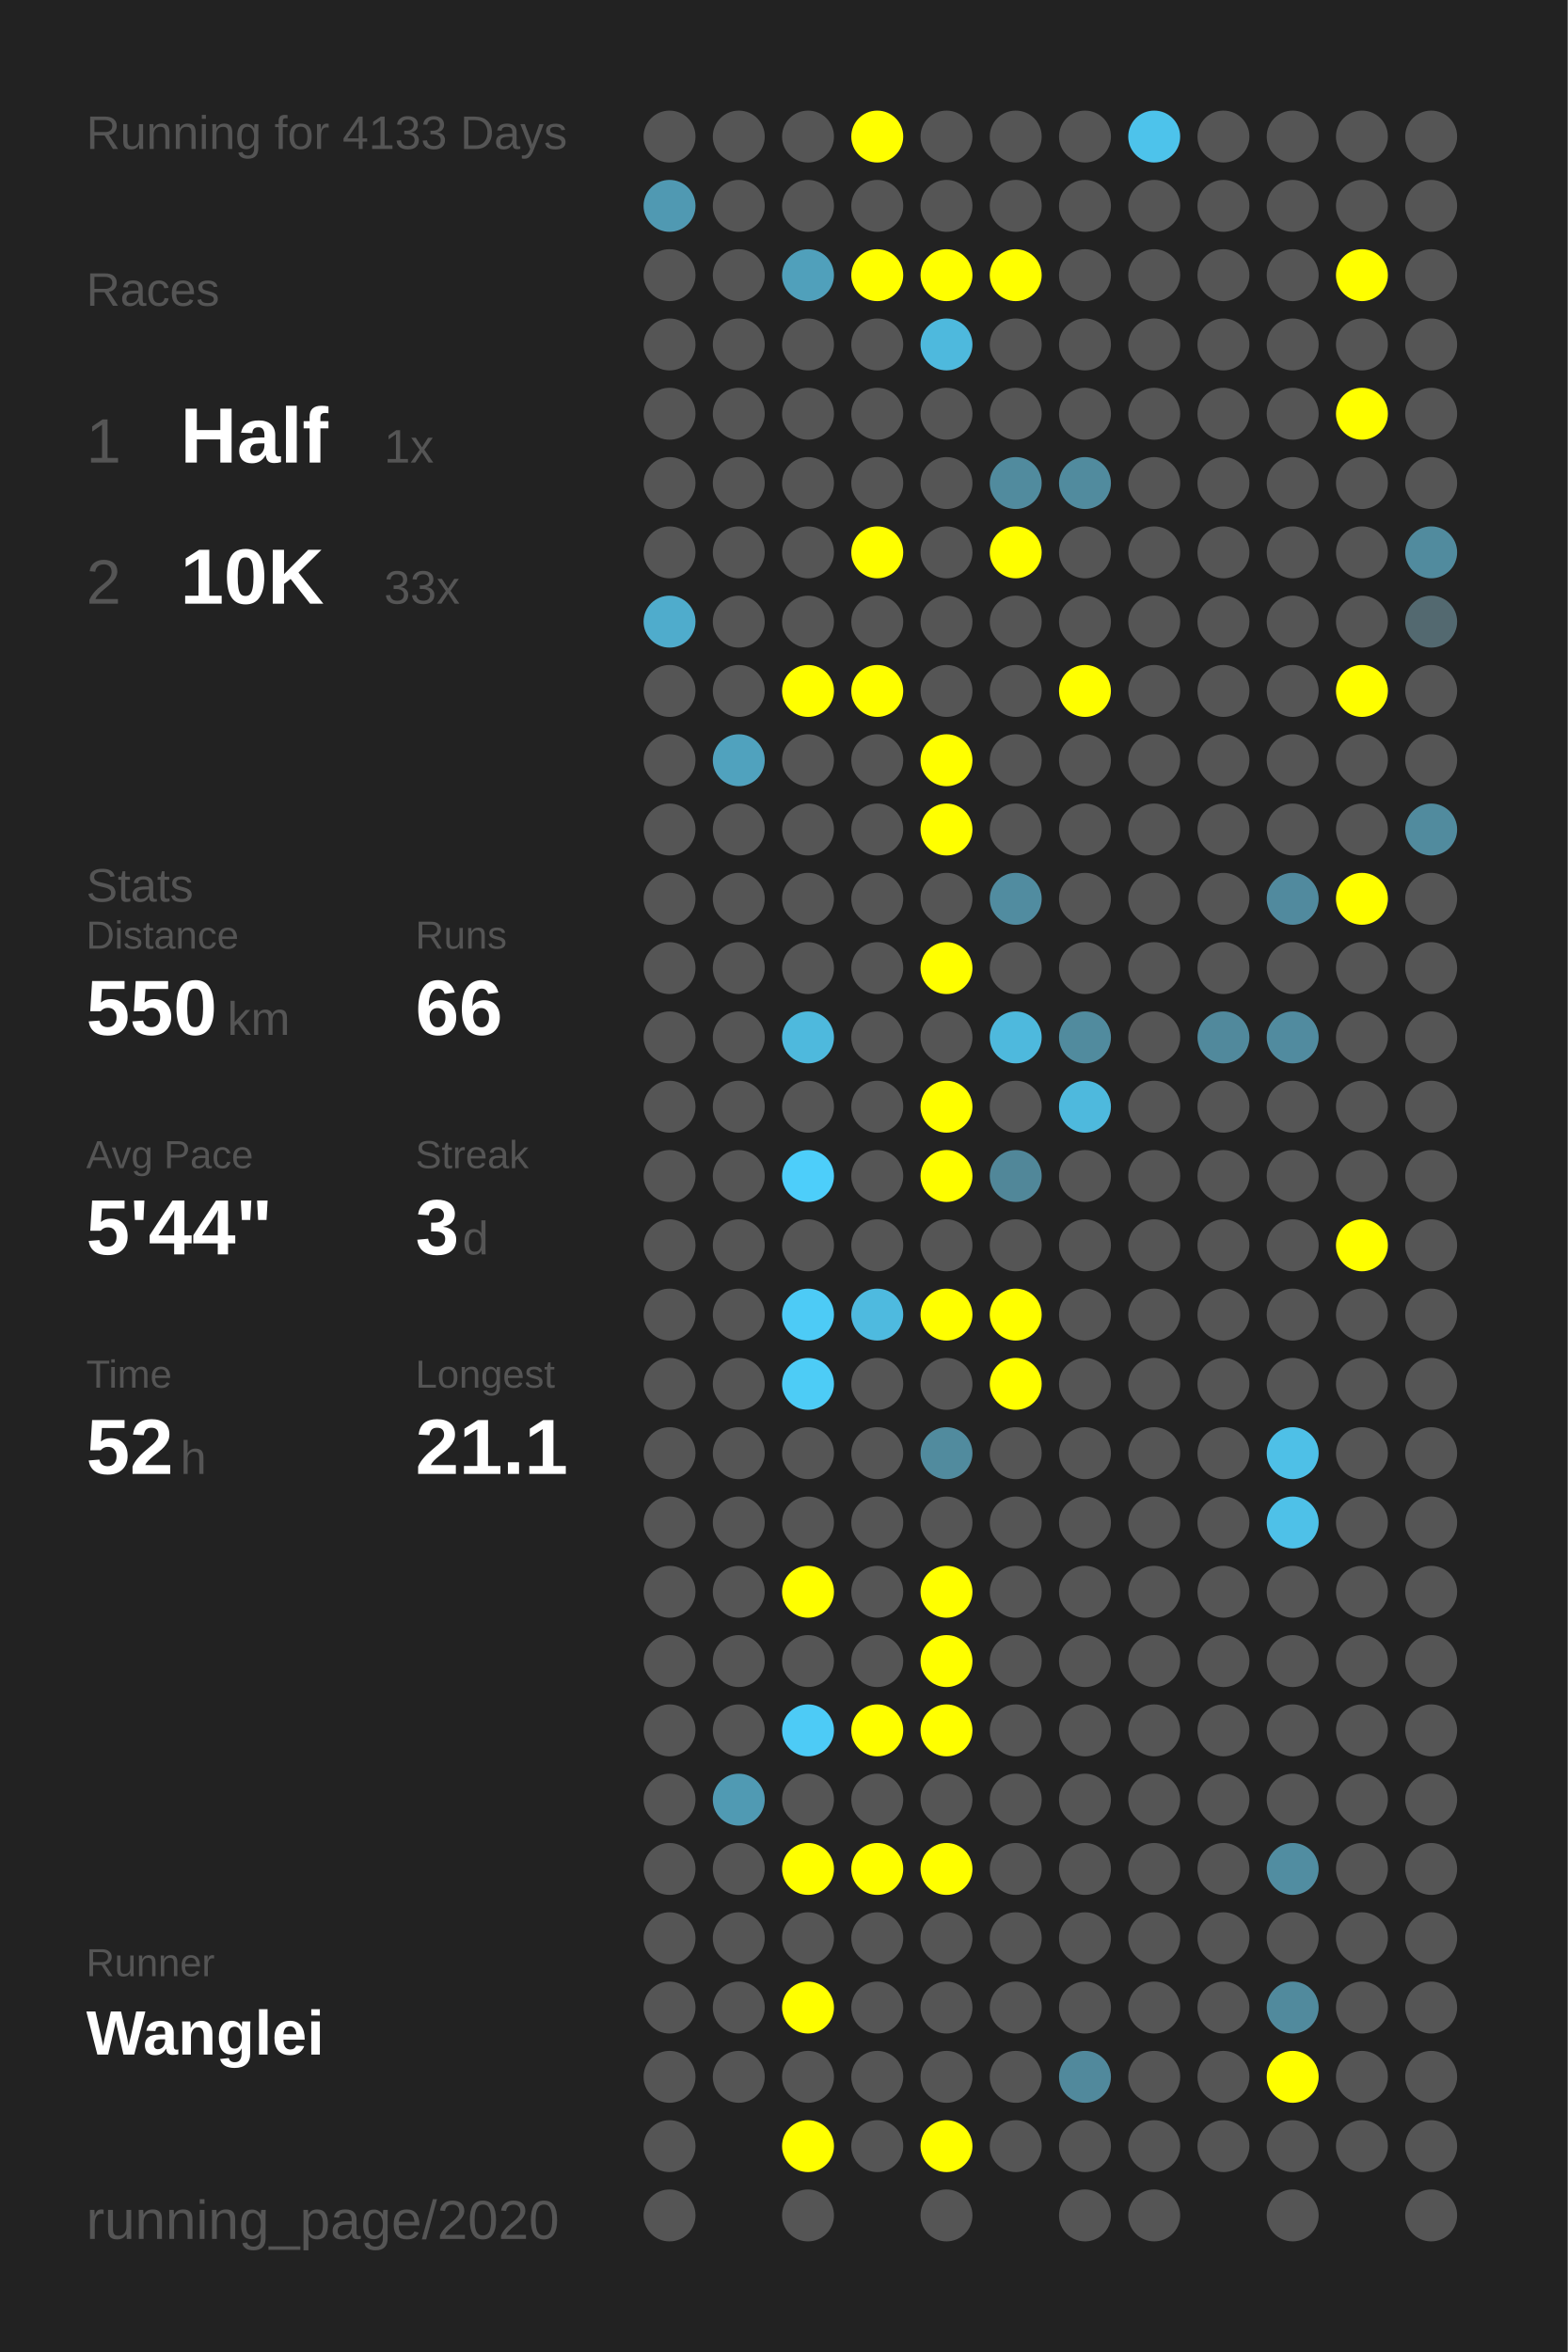
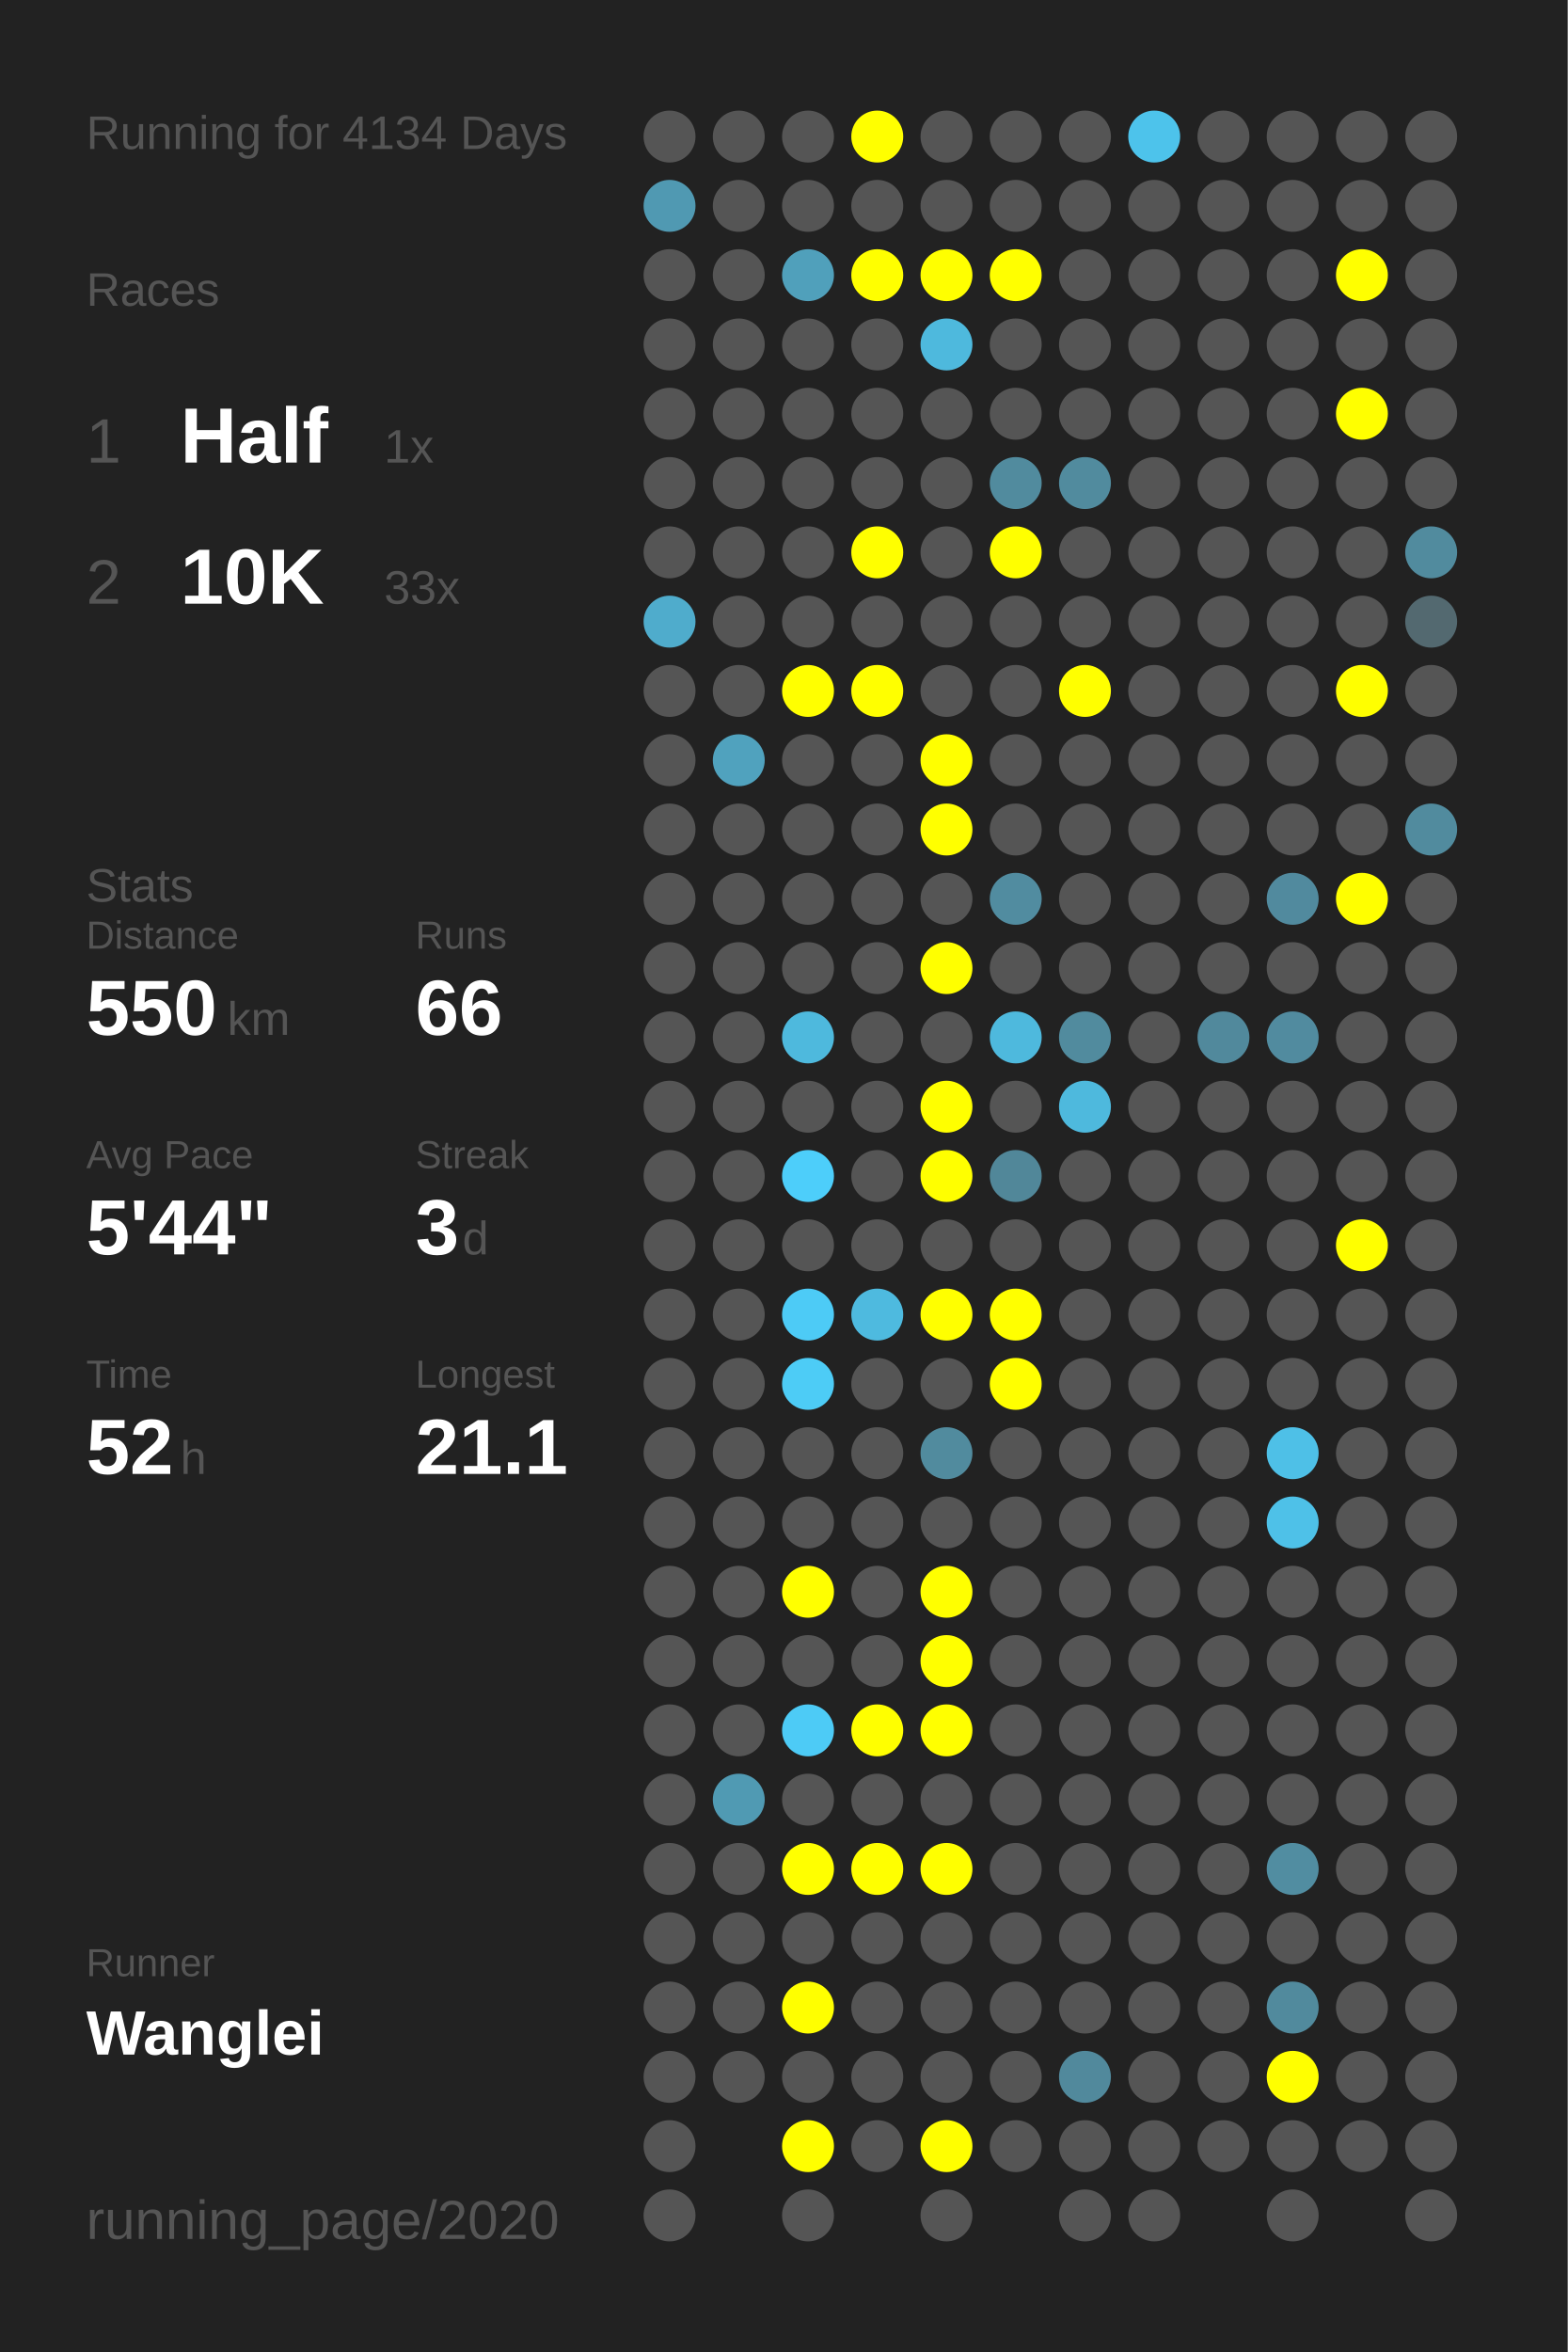
<svg xmlns="http://www.w3.org/2000/svg" baseProfile="full" height="300mm" version="1.1" viewBox="0,0,200,300" width="200mm">
  <defs />
  <rect fill="#222222" height="300" width="200" x="0" y="0" />
-   <text fill="#555555" style="font-size:6px; font-family:Arial;" x="11" y="19">Running for 4133 Days</text>
+   <text fill="#555555" style="font-size:6px; font-family:Arial;" x="11" y="19">Running for 4134 Days</text>
  <text fill="#555555" style="font-size:6px; font-family:Arial;" x="11" y="39">Races</text>
  <text fill="#555555" style="font-size:8px; font-family:Arial;" x="11" y="59">1</text>
  <text fill="#FFFFFF" style="font-size:10px; font-family:Arial; font-weight:bold;" x="23" y="59">Half</text>
  <text fill="#555555" style="font-size:6px; font-family:Arial;" x="49" y="59">1x</text>
  <text fill="#555555" style="font-size:8px; font-family:Arial;" x="11" y="77">2</text>
  <text fill="#FFFFFF" style="font-size:10px; font-family:Arial; font-weight:bold;" x="23" y="77">10K</text>
  <text fill="#555555" style="font-size:6px; font-family:Arial;" x="49" y="77">33x</text>
  <text fill="#555555" style="font-size:6px; font-family:Arial;" x="11" y="115">Stats</text>
  <text fill="#555555" style="font-size:5px; font-family:Arial;" x="11" y="121">Distance</text>
  <text fill="#FFFFFF" style="font-size:10px; font-family:Arial; font-weight:bold;" x="11" y="132">550</text>
  <text fill="#555555" style="font-size:6px; font-family:Arial;" x="29" y="132">km</text>
  <text fill="#555555" style="font-size:5px; font-family:Arial;" x="53" y="121">Runs</text>
  <text fill="#FFFFFF" style="font-size:10px; font-family:Arial; font-weight:bold;" x="53" y="132">66</text>
  <text fill="#555555" style="font-size:5px; font-family:Arial;" x="11" y="149">Avg Pace</text>
  <text fill="#FFFFFF" style="font-size:10px; font-family:Arial; font-weight:bold;" x="11" y="160">5'44"</text>
  <text fill="#555555" style="font-size:5px; font-family:Arial;" x="53" y="149">Streak</text>
  <text fill="#FFFFFF" style="font-size:10px; font-family:Arial; font-weight:bold;" x="53" y="160">3</text>
  <text fill="#555555" style="font-size:6px; font-family:Arial;" x="59" y="160">d</text>
  <text fill="#555555" style="font-size:5px; font-family:Arial;" x="11" y="177">Time</text>
  <text fill="#FFFFFF" style="font-size:10px; font-family:Arial; font-weight:bold;" x="11" y="188">52</text>
  <text fill="#555555" style="font-size:6px; font-family:Arial;" x="23" y="188">h</text>
  <text fill="#555555" style="font-size:5px; font-family:Arial;" x="53" y="177">Longest</text>
  <text fill="#FFFFFF" style="font-size:10px; font-family:Arial; font-weight:bold;" x="53" y="188">21.1</text>
  <text fill="#555555" style="font-size:5px; font-family:Arial;" x="11" y="252.065">Runner</text>
  <text fill="#FFFFFF" style="font-size:8px; font-family:Arial; font-weight:bold;" x="11" y="262.065">Wanglei</text>
  <text fill="#555555" style="font-size:7px; font-family:Arial;" x="11" y="285.581">running_page/2020</text>
  <circle cx="85.417" cy="17.419" fill="#555555" r="3.312" />
  <circle cx="85.417" cy="26.258" fill="#5099b2" r="3.312" />
  <circle cx="85.417" cy="35.097" fill="#555555" r="3.312" />
  <circle cx="85.417" cy="43.935" fill="#555555" r="3.312" />
  <circle cx="85.417" cy="52.774" fill="#555555" r="3.312" />
  <circle cx="85.417" cy="61.613" fill="#555555" r="3.312" />
  <circle cx="85.417" cy="70.452" fill="#555555" r="3.312" />
  <circle cx="85.417" cy="79.29" fill="#4faccc" r="3.312" />
  <circle cx="85.417" cy="88.129" fill="#555555" r="3.312" />
  <circle cx="85.417" cy="96.968" fill="#555555" r="3.312" />
  <circle cx="85.417" cy="105.806" fill="#555555" r="3.312" />
  <circle cx="85.417" cy="114.645" fill="#555555" r="3.312" />
  <circle cx="85.417" cy="123.484" fill="#555555" r="3.312" />
  <circle cx="85.417" cy="132.323" fill="#555555" r="3.312" />
  <circle cx="85.417" cy="141.161" fill="#555555" r="3.312" />
  <circle cx="85.417" cy="150" fill="#555555" r="3.312" />
  <circle cx="85.417" cy="158.839" fill="#555555" r="3.312" />
  <circle cx="85.417" cy="167.677" fill="#555555" r="3.312" />
  <circle cx="85.417" cy="176.516" fill="#555555" r="3.312" />
  <circle cx="85.417" cy="185.355" fill="#555555" r="3.312" />
  <circle cx="85.417" cy="194.194" fill="#555555" r="3.312" />
  <circle cx="85.417" cy="203.032" fill="#555555" r="3.312" />
  <circle cx="85.417" cy="211.871" fill="#555555" r="3.312" />
  <circle cx="85.417" cy="220.71" fill="#555555" r="3.312" />
  <circle cx="85.417" cy="229.548" fill="#555555" r="3.312" />
  <circle cx="85.417" cy="238.387" fill="#555555" r="3.312" />
  <circle cx="85.417" cy="247.226" fill="#555555" r="3.312" />
  <circle cx="85.417" cy="256.065" fill="#555555" r="3.312" />
  <circle cx="85.417" cy="264.903" fill="#555555" r="3.312" />
  <circle cx="85.417" cy="273.742" fill="#555555" r="3.312" />
  <circle cx="85.417" cy="282.581" fill="#555555" r="3.312" />
  <circle cx="94.25" cy="17.419" fill="#555555" r="3.312" />
  <circle cx="94.25" cy="26.258" fill="#555555" r="3.312" />
  <circle cx="94.25" cy="35.097" fill="#555555" r="3.312" />
  <circle cx="94.25" cy="43.935" fill="#555555" r="3.312" />
  <circle cx="94.25" cy="52.774" fill="#555555" r="3.312" />
  <circle cx="94.25" cy="61.613" fill="#555555" r="3.312" />
  <circle cx="94.25" cy="70.452" fill="#555555" r="3.312" />
  <circle cx="94.25" cy="79.29" fill="#555555" r="3.312" />
  <circle cx="94.25" cy="88.129" fill="#555555" r="3.312" />
  <circle cx="94.25" cy="96.968" fill="#50a2be" r="3.312" />
  <circle cx="94.25" cy="105.806" fill="#555555" r="3.312" />
  <circle cx="94.25" cy="114.645" fill="#555555" r="3.312" />
  <circle cx="94.25" cy="123.484" fill="#555555" r="3.312" />
  <circle cx="94.25" cy="132.323" fill="#555555" r="3.312" />
  <circle cx="94.25" cy="141.161" fill="#555555" r="3.312" />
  <circle cx="94.25" cy="150" fill="#555555" r="3.312" />
  <circle cx="94.25" cy="158.839" fill="#555555" r="3.312" />
  <circle cx="94.25" cy="167.677" fill="#555555" r="3.312" />
  <circle cx="94.25" cy="176.516" fill="#555555" r="3.312" />
  <circle cx="94.25" cy="185.355" fill="#555555" r="3.312" />
  <circle cx="94.25" cy="194.194" fill="#555555" r="3.312" />
  <circle cx="94.25" cy="203.032" fill="#555555" r="3.312" />
  <circle cx="94.25" cy="211.871" fill="#555555" r="3.312" />
  <circle cx="94.25" cy="220.71" fill="#555555" r="3.312" />
  <circle cx="94.25" cy="229.548" fill="#509ab3" r="3.312" />
  <circle cx="94.25" cy="238.387" fill="#555555" r="3.312" />
  <circle cx="94.25" cy="247.226" fill="#555555" r="3.312" />
  <circle cx="94.25" cy="256.065" fill="#555555" r="3.312" />
  <circle cx="94.25" cy="264.903" fill="#555555" r="3.312" />
  <circle cx="103.083" cy="17.419" fill="#555555" r="3.312" />
  <circle cx="103.083" cy="26.258" fill="#555555" r="3.312" />
  <circle cx="103.083" cy="35.097" fill="#50a0bb" r="3.312" />
  <circle cx="103.083" cy="43.935" fill="#555555" r="3.312" />
  <circle cx="103.083" cy="52.774" fill="#555555" r="3.312" />
  <circle cx="103.083" cy="61.613" fill="#555555" r="3.312" />
  <circle cx="103.083" cy="70.452" fill="#555555" r="3.312" />
  <circle cx="103.083" cy="79.29" fill="#555555" r="3.312" />
  <circle cx="103.083" cy="88.129" fill="#FFFF00" r="3.312" />
  <circle cx="103.083" cy="96.968" fill="#555555" r="3.312" />
  <circle cx="103.083" cy="105.806" fill="#555555" r="3.312" />
  <circle cx="103.083" cy="114.645" fill="#555555" r="3.312" />
  <circle cx="103.083" cy="123.484" fill="#555555" r="3.312" />
  <circle cx="103.083" cy="132.323" fill="#4eb9dd" r="3.312" />
  <circle cx="103.083" cy="141.161" fill="#555555" r="3.312" />
  <circle cx="103.083" cy="150" fill="#4dcefa" r="3.312" />
  <circle cx="103.083" cy="158.839" fill="#555555" r="3.312" />
  <circle cx="103.083" cy="167.677" fill="#4dcbf6" r="3.312" />
  <circle cx="103.083" cy="176.516" fill="#4dccf6" r="3.312" />
  <circle cx="103.083" cy="185.355" fill="#555555" r="3.312" />
  <circle cx="103.083" cy="194.194" fill="#555555" r="3.312" />
  <circle cx="103.083" cy="203.032" fill="#FFFF00" r="3.312" />
  <circle cx="103.083" cy="211.871" fill="#555555" r="3.312" />
  <circle cx="103.083" cy="220.71" fill="#4dcbf6" r="3.312" />
  <circle cx="103.083" cy="229.548" fill="#555555" r="3.312" />
  <circle cx="103.083" cy="238.387" fill="#FFFF00" r="3.312" />
  <circle cx="103.083" cy="247.226" fill="#555555" r="3.312" />
  <circle cx="103.083" cy="256.065" fill="#FFFF00" r="3.312" />
  <circle cx="103.083" cy="264.903" fill="#555555" r="3.312" />
  <circle cx="103.083" cy="273.742" fill="#FFFF00" r="3.312" />
  <circle cx="103.083" cy="282.581" fill="#555555" r="3.312" />
  <circle cx="111.917" cy="17.419" fill="#FFFF00" r="3.312" />
  <circle cx="111.917" cy="26.258" fill="#555555" r="3.312" />
  <circle cx="111.917" cy="35.097" fill="#FFFF00" r="3.312" />
  <circle cx="111.917" cy="43.935" fill="#555555" r="3.312" />
  <circle cx="111.917" cy="52.774" fill="#555555" r="3.312" />
  <circle cx="111.917" cy="61.613" fill="#555555" r="3.312" />
  <circle cx="111.917" cy="70.452" fill="#FFFF00" r="3.312" />
  <circle cx="111.917" cy="79.29" fill="#555555" r="3.312" />
  <circle cx="111.917" cy="88.129" fill="#FFFF00" r="3.312" />
  <circle cx="111.917" cy="96.968" fill="#555555" r="3.312" />
  <circle cx="111.917" cy="105.806" fill="#555555" r="3.312" />
  <circle cx="111.917" cy="114.645" fill="#555555" r="3.312" />
  <circle cx="111.917" cy="123.484" fill="#555555" r="3.312" />
  <circle cx="111.917" cy="132.323" fill="#555555" r="3.312" />
  <circle cx="111.917" cy="141.161" fill="#555555" r="3.312" />
  <circle cx="111.917" cy="150" fill="#555555" r="3.312" />
  <circle cx="111.917" cy="158.839" fill="#555555" r="3.312" />
  <circle cx="111.917" cy="167.677" fill="#4ebadf" r="3.312" />
  <circle cx="111.917" cy="176.516" fill="#555555" r="3.312" />
  <circle cx="111.917" cy="185.355" fill="#555555" r="3.312" />
  <circle cx="111.917" cy="194.194" fill="#555555" r="3.312" />
  <circle cx="111.917" cy="203.032" fill="#555555" r="3.312" />
  <circle cx="111.917" cy="211.871" fill="#555555" r="3.312" />
  <circle cx="111.917" cy="220.71" fill="#FFFF00" r="3.312" />
  <circle cx="111.917" cy="229.548" fill="#555555" r="3.312" />
  <circle cx="111.917" cy="238.387" fill="#FFFF00" r="3.312" />
  <circle cx="111.917" cy="247.226" fill="#555555" r="3.312" />
  <circle cx="111.917" cy="256.065" fill="#555555" r="3.312" />
  <circle cx="111.917" cy="264.903" fill="#555555" r="3.312" />
  <circle cx="111.917" cy="273.742" fill="#555555" r="3.312" />
  <circle cx="120.75" cy="17.419" fill="#555555" r="3.312" />
  <circle cx="120.75" cy="26.258" fill="#555555" r="3.312" />
  <circle cx="120.75" cy="35.097" fill="#FFFF00" r="3.312" />
  <circle cx="120.75" cy="43.935" fill="#4eb9dd" r="3.312" />
  <circle cx="120.75" cy="52.774" fill="#555555" r="3.312" />
  <circle cx="120.75" cy="61.613" fill="#555555" r="3.312" />
  <circle cx="120.75" cy="70.452" fill="#555555" r="3.312" />
  <circle cx="120.75" cy="79.29" fill="#555555" r="3.312" />
  <circle cx="120.75" cy="88.129" fill="#555555" r="3.312" />
  <circle cx="120.75" cy="96.968" fill="#FFFF00" r="3.312" />
  <circle cx="120.75" cy="105.806" fill="#FFFF00" r="3.312" />
  <circle cx="120.75" cy="114.645" fill="#555555" r="3.312" />
  <circle cx="120.75" cy="123.484" fill="#FFFF00" r="3.312" />
  <circle cx="120.75" cy="132.323" fill="#555555" r="3.312" />
  <circle cx="120.75" cy="141.161" fill="#FFFF00" r="3.312" />
  <circle cx="120.75" cy="150" fill="#FFFF00" r="3.312" />
  <circle cx="120.75" cy="158.839" fill="#555555" r="3.312" />
  <circle cx="120.75" cy="167.677" fill="#FFFF00" r="3.312" />
  <circle cx="120.75" cy="176.516" fill="#555555" r="3.312" />
  <circle cx="120.75" cy="185.355" fill="#518b9e" r="3.312" />
  <circle cx="120.75" cy="194.194" fill="#555555" r="3.312" />
  <circle cx="120.75" cy="203.032" fill="#FFFF00" r="3.312" />
  <circle cx="120.75" cy="211.871" fill="#FFFF00" r="3.312" />
  <circle cx="120.75" cy="220.71" fill="#FFFF00" r="3.312" />
  <circle cx="120.75" cy="229.548" fill="#555555" r="3.312" />
  <circle cx="120.75" cy="238.387" fill="#FFFF00" r="3.312" />
  <circle cx="120.75" cy="247.226" fill="#555555" r="3.312" />
  <circle cx="120.75" cy="256.065" fill="#555555" r="3.312" />
  <circle cx="120.75" cy="264.903" fill="#555555" r="3.312" />
  <circle cx="120.75" cy="273.742" fill="#FFFF00" r="3.312" />
  <circle cx="120.75" cy="282.581" fill="#555555" r="3.312" />
  <circle cx="129.583" cy="17.419" fill="#555555" r="3.312" />
  <circle cx="129.583" cy="26.258" fill="#555555" r="3.312" />
  <circle cx="129.583" cy="35.097" fill="#FFFF00" r="3.312" />
  <circle cx="129.583" cy="43.935" fill="#555555" r="3.312" />
  <circle cx="129.583" cy="52.774" fill="#555555" r="3.312" />
  <circle cx="129.583" cy="61.613" fill="#518b9e" r="3.312" />
  <circle cx="129.583" cy="70.452" fill="#FFFF00" r="3.312" />
  <circle cx="129.583" cy="79.29" fill="#555555" r="3.312" />
  <circle cx="129.583" cy="88.129" fill="#555555" r="3.312" />
  <circle cx="129.583" cy="96.968" fill="#555555" r="3.312" />
  <circle cx="129.583" cy="105.806" fill="#555555" r="3.312" />
  <circle cx="129.583" cy="114.645" fill="#518ca0" r="3.312" />
  <circle cx="129.583" cy="123.484" fill="#555555" r="3.312" />
  <circle cx="129.583" cy="132.323" fill="#4eb9dd" r="3.312" />
  <circle cx="129.583" cy="141.161" fill="#555555" r="3.312" />
  <circle cx="129.583" cy="150" fill="#518799" r="3.312" />
  <circle cx="129.583" cy="158.839" fill="#555555" r="3.312" />
  <circle cx="129.583" cy="167.677" fill="#FFFF00" r="3.312" />
  <circle cx="129.583" cy="176.516" fill="#FFFF00" r="3.312" />
  <circle cx="129.583" cy="185.355" fill="#555555" r="3.312" />
  <circle cx="129.583" cy="194.194" fill="#555555" r="3.312" />
  <circle cx="129.583" cy="203.032" fill="#555555" r="3.312" />
  <circle cx="129.583" cy="211.871" fill="#555555" r="3.312" />
  <circle cx="129.583" cy="220.71" fill="#555555" r="3.312" />
  <circle cx="129.583" cy="229.548" fill="#555555" r="3.312" />
  <circle cx="129.583" cy="238.387" fill="#555555" r="3.312" />
  <circle cx="129.583" cy="247.226" fill="#555555" r="3.312" />
  <circle cx="129.583" cy="256.065" fill="#555555" r="3.312" />
  <circle cx="129.583" cy="264.903" fill="#555555" r="3.312" />
  <circle cx="129.583" cy="273.742" fill="#555555" r="3.312" />
  <circle cx="138.417" cy="17.419" fill="#555555" r="3.312" />
  <circle cx="138.417" cy="26.258" fill="#555555" r="3.312" />
  <circle cx="138.417" cy="35.097" fill="#555555" r="3.312" />
  <circle cx="138.417" cy="43.935" fill="#555555" r="3.312" />
  <circle cx="138.417" cy="52.774" fill="#555555" r="3.312" />
  <circle cx="138.417" cy="61.613" fill="#518b9e" r="3.312" />
  <circle cx="138.417" cy="70.452" fill="#555555" r="3.312" />
  <circle cx="138.417" cy="79.29" fill="#555555" r="3.312" />
  <circle cx="138.417" cy="88.129" fill="#FFFF00" r="3.312" />
  <circle cx="138.417" cy="96.968" fill="#555555" r="3.312" />
  <circle cx="138.417" cy="105.806" fill="#555555" r="3.312" />
  <circle cx="138.417" cy="114.645" fill="#555555" r="3.312" />
  <circle cx="138.417" cy="123.484" fill="#555555" r="3.312" />
  <circle cx="138.417" cy="132.323" fill="#518b9e" r="3.312" />
  <circle cx="138.417" cy="141.161" fill="#4eb9dd" r="3.312" />
  <circle cx="138.417" cy="150" fill="#555555" r="3.312" />
  <circle cx="138.417" cy="158.839" fill="#555555" r="3.312" />
  <circle cx="138.417" cy="167.677" fill="#555555" r="3.312" />
  <circle cx="138.417" cy="176.516" fill="#555555" r="3.312" />
  <circle cx="138.417" cy="185.355" fill="#555555" r="3.312" />
  <circle cx="138.417" cy="194.194" fill="#555555" r="3.312" />
  <circle cx="138.417" cy="203.032" fill="#555555" r="3.312" />
  <circle cx="138.417" cy="211.871" fill="#555555" r="3.312" />
  <circle cx="138.417" cy="220.71" fill="#555555" r="3.312" />
  <circle cx="138.417" cy="229.548" fill="#555555" r="3.312" />
  <circle cx="138.417" cy="238.387" fill="#555555" r="3.312" />
  <circle cx="138.417" cy="247.226" fill="#555555" r="3.312" />
  <circle cx="138.417" cy="256.065" fill="#555555" r="3.312" />
  <circle cx="138.417" cy="264.903" fill="#51899c" r="3.312" />
  <circle cx="138.417" cy="273.742" fill="#555555" r="3.312" />
  <circle cx="138.417" cy="282.581" fill="#555555" r="3.312" />
  <circle cx="147.25" cy="17.419" fill="#4dc3eb" r="3.312" />
  <circle cx="147.25" cy="26.258" fill="#555555" r="3.312" />
  <circle cx="147.25" cy="35.097" fill="#555555" r="3.312" />
  <circle cx="147.25" cy="43.935" fill="#555555" r="3.312" />
  <circle cx="147.25" cy="52.774" fill="#555555" r="3.312" />
  <circle cx="147.25" cy="61.613" fill="#555555" r="3.312" />
  <circle cx="147.25" cy="70.452" fill="#555555" r="3.312" />
  <circle cx="147.25" cy="79.29" fill="#555555" r="3.312" />
  <circle cx="147.25" cy="88.129" fill="#555555" r="3.312" />
  <circle cx="147.25" cy="96.968" fill="#555555" r="3.312" />
  <circle cx="147.25" cy="105.806" fill="#555555" r="3.312" />
  <circle cx="147.25" cy="114.645" fill="#555555" r="3.312" />
  <circle cx="147.25" cy="123.484" fill="#555555" r="3.312" />
  <circle cx="147.25" cy="132.323" fill="#555555" r="3.312" />
  <circle cx="147.25" cy="141.161" fill="#555555" r="3.312" />
  <circle cx="147.25" cy="150" fill="#555555" r="3.312" />
  <circle cx="147.25" cy="158.839" fill="#555555" r="3.312" />
  <circle cx="147.25" cy="167.677" fill="#555555" r="3.312" />
  <circle cx="147.25" cy="176.516" fill="#555555" r="3.312" />
  <circle cx="147.25" cy="185.355" fill="#555555" r="3.312" />
  <circle cx="147.25" cy="194.194" fill="#555555" r="3.312" />
  <circle cx="147.25" cy="203.032" fill="#555555" r="3.312" />
  <circle cx="147.25" cy="211.871" fill="#555555" r="3.312" />
  <circle cx="147.25" cy="220.71" fill="#555555" r="3.312" />
  <circle cx="147.25" cy="229.548" fill="#555555" r="3.312" />
  <circle cx="147.25" cy="238.387" fill="#555555" r="3.312" />
  <circle cx="147.25" cy="247.226" fill="#555555" r="3.312" />
  <circle cx="147.25" cy="256.065" fill="#555555" r="3.312" />
  <circle cx="147.25" cy="264.903" fill="#555555" r="3.312" />
  <circle cx="147.25" cy="273.742" fill="#555555" r="3.312" />
  <circle cx="147.25" cy="282.581" fill="#555555" r="3.312" />
  <circle cx="156.083" cy="17.419" fill="#555555" r="3.312" />
  <circle cx="156.083" cy="26.258" fill="#555555" r="3.312" />
  <circle cx="156.083" cy="35.097" fill="#555555" r="3.312" />
  <circle cx="156.083" cy="43.935" fill="#555555" r="3.312" />
  <circle cx="156.083" cy="52.774" fill="#555555" r="3.312" />
  <circle cx="156.083" cy="61.613" fill="#555555" r="3.312" />
  <circle cx="156.083" cy="70.452" fill="#555555" r="3.312" />
  <circle cx="156.083" cy="79.29" fill="#555555" r="3.312" />
  <circle cx="156.083" cy="88.129" fill="#555555" r="3.312" />
  <circle cx="156.083" cy="96.968" fill="#555555" r="3.312" />
  <circle cx="156.083" cy="105.806" fill="#555555" r="3.312" />
  <circle cx="156.083" cy="114.645" fill="#555555" r="3.312" />
  <circle cx="156.083" cy="123.484" fill="#555555" r="3.312" />
  <circle cx="156.083" cy="132.323" fill="#51899c" r="3.312" />
  <circle cx="156.083" cy="141.161" fill="#555555" r="3.312" />
  <circle cx="156.083" cy="150" fill="#555555" r="3.312" />
  <circle cx="156.083" cy="158.839" fill="#555555" r="3.312" />
  <circle cx="156.083" cy="167.677" fill="#555555" r="3.312" />
  <circle cx="156.083" cy="176.516" fill="#555555" r="3.312" />
  <circle cx="156.083" cy="185.355" fill="#555555" r="3.312" />
  <circle cx="156.083" cy="194.194" fill="#555555" r="3.312" />
  <circle cx="156.083" cy="203.032" fill="#555555" r="3.312" />
  <circle cx="156.083" cy="211.871" fill="#555555" r="3.312" />
  <circle cx="156.083" cy="220.71" fill="#555555" r="3.312" />
  <circle cx="156.083" cy="229.548" fill="#555555" r="3.312" />
  <circle cx="156.083" cy="238.387" fill="#555555" r="3.312" />
  <circle cx="156.083" cy="247.226" fill="#555555" r="3.312" />
  <circle cx="156.083" cy="256.065" fill="#555555" r="3.312" />
  <circle cx="156.083" cy="264.903" fill="#555555" r="3.312" />
  <circle cx="156.083" cy="273.742" fill="#555555" r="3.312" />
  <circle cx="164.917" cy="17.419" fill="#555555" r="3.312" />
  <circle cx="164.917" cy="26.258" fill="#555555" r="3.312" />
  <circle cx="164.917" cy="35.097" fill="#555555" r="3.312" />
  <circle cx="164.917" cy="43.935" fill="#555555" r="3.312" />
  <circle cx="164.917" cy="52.774" fill="#555555" r="3.312" />
  <circle cx="164.917" cy="61.613" fill="#555555" r="3.312" />
  <circle cx="164.917" cy="70.452" fill="#555555" r="3.312" />
  <circle cx="164.917" cy="79.29" fill="#555555" r="3.312" />
  <circle cx="164.917" cy="88.129" fill="#555555" r="3.312" />
  <circle cx="164.917" cy="96.968" fill="#555555" r="3.312" />
  <circle cx="164.917" cy="105.806" fill="#555555" r="3.312" />
  <circle cx="164.917" cy="114.645" fill="#518a9e" r="3.312" />
  <circle cx="164.917" cy="123.484" fill="#555555" r="3.312" />
  <circle cx="164.917" cy="132.323" fill="#518b9f" r="3.312" />
  <circle cx="164.917" cy="141.161" fill="#555555" r="3.312" />
  <circle cx="164.917" cy="150" fill="#555555" r="3.312" />
  <circle cx="164.917" cy="158.839" fill="#555555" r="3.312" />
  <circle cx="164.917" cy="167.677" fill="#555555" r="3.312" />
  <circle cx="164.917" cy="176.516" fill="#555555" r="3.312" />
  <circle cx="164.917" cy="185.355" fill="#4ec0e7" r="3.312" />
  <circle cx="164.917" cy="194.194" fill="#4ec1e8" r="3.312" />
  <circle cx="164.917" cy="203.032" fill="#555555" r="3.312" />
  <circle cx="164.917" cy="211.871" fill="#555555" r="3.312" />
  <circle cx="164.917" cy="220.71" fill="#555555" r="3.312" />
  <circle cx="164.917" cy="229.548" fill="#555555" r="3.312" />
  <circle cx="164.917" cy="238.387" fill="#518da1" r="3.312" />
  <circle cx="164.917" cy="247.226" fill="#555555" r="3.312" />
  <circle cx="164.917" cy="256.065" fill="#518a9d" r="3.312" />
  <circle cx="164.917" cy="264.903" fill="#FFFF00" r="3.312" />
  <circle cx="164.917" cy="273.742" fill="#555555" r="3.312" />
  <circle cx="164.917" cy="282.581" fill="#555555" r="3.312" />
  <circle cx="173.75" cy="17.419" fill="#555555" r="3.312" />
  <circle cx="173.75" cy="26.258" fill="#555555" r="3.312" />
  <circle cx="173.75" cy="35.097" fill="#FFFF00" r="3.312" />
  <circle cx="173.75" cy="43.935" fill="#555555" r="3.312" />
  <circle cx="173.75" cy="52.774" fill="#FFFF00" r="3.312" />
  <circle cx="173.75" cy="61.613" fill="#555555" r="3.312" />
  <circle cx="173.75" cy="70.452" fill="#555555" r="3.312" />
  <circle cx="173.75" cy="79.29" fill="#555555" r="3.312" />
  <circle cx="173.75" cy="88.129" fill="#FFFF00" r="3.312" />
  <circle cx="173.75" cy="96.968" fill="#555555" r="3.312" />
  <circle cx="173.75" cy="105.806" fill="#555555" r="3.312" />
  <circle cx="173.75" cy="114.645" fill="#FFFF00" r="3.312" />
  <circle cx="173.75" cy="123.484" fill="#555555" r="3.312" />
  <circle cx="173.75" cy="132.323" fill="#555555" r="3.312" />
  <circle cx="173.75" cy="141.161" fill="#555555" r="3.312" />
  <circle cx="173.75" cy="150" fill="#555555" r="3.312" />
  <circle cx="173.75" cy="158.839" fill="#FFFF00" r="3.312" />
  <circle cx="173.75" cy="167.677" fill="#555555" r="3.312" />
  <circle cx="173.75" cy="176.516" fill="#555555" r="3.312" />
  <circle cx="173.75" cy="185.355" fill="#555555" r="3.312" />
  <circle cx="173.75" cy="194.194" fill="#555555" r="3.312" />
  <circle cx="173.75" cy="203.032" fill="#555555" r="3.312" />
  <circle cx="173.75" cy="211.871" fill="#555555" r="3.312" />
  <circle cx="173.75" cy="220.71" fill="#555555" r="3.312" />
  <circle cx="173.75" cy="229.548" fill="#555555" r="3.312" />
  <circle cx="173.75" cy="238.387" fill="#555555" r="3.312" />
  <circle cx="173.75" cy="247.226" fill="#555555" r="3.312" />
  <circle cx="173.75" cy="256.065" fill="#555555" r="3.312" />
  <circle cx="173.75" cy="264.903" fill="#555555" r="3.312" />
  <circle cx="173.75" cy="273.742" fill="#555555" r="3.312" />
  <circle cx="182.583" cy="17.419" fill="#555555" r="3.312" />
  <circle cx="182.583" cy="26.258" fill="#555555" r="3.312" />
  <circle cx="182.583" cy="35.097" fill="#555555" r="3.312" />
  <circle cx="182.583" cy="43.935" fill="#555555" r="3.312" />
  <circle cx="182.583" cy="52.774" fill="#555555" r="3.312" />
  <circle cx="182.583" cy="61.613" fill="#555555" r="3.312" />
  <circle cx="182.583" cy="70.452" fill="#518b9e" r="3.312" />
  <circle cx="182.583" cy="79.29" fill="#536970" r="3.312" />
  <circle cx="182.583" cy="88.129" fill="#555555" r="3.312" />
  <circle cx="182.583" cy="96.968" fill="#555555" r="3.312" />
  <circle cx="182.583" cy="105.806" fill="#518b9e" r="3.312" />
  <circle cx="182.583" cy="114.645" fill="#555555" r="3.312" />
  <circle cx="182.583" cy="123.484" fill="#555555" r="3.312" />
  <circle cx="182.583" cy="132.323" fill="#555555" r="3.312" />
  <circle cx="182.583" cy="141.161" fill="#555555" r="3.312" />
  <circle cx="182.583" cy="150" fill="#555555" r="3.312" />
  <circle cx="182.583" cy="158.839" fill="#555555" r="3.312" />
  <circle cx="182.583" cy="167.677" fill="#555555" r="3.312" />
  <circle cx="182.583" cy="176.516" fill="#555555" r="3.312" />
  <circle cx="182.583" cy="185.355" fill="#555555" r="3.312" />
  <circle cx="182.583" cy="194.194" fill="#555555" r="3.312" />
  <circle cx="182.583" cy="203.032" fill="#555555" r="3.312" />
  <circle cx="182.583" cy="211.871" fill="#555555" r="3.312" />
  <circle cx="182.583" cy="220.71" fill="#555555" r="3.312" />
  <circle cx="182.583" cy="229.548" fill="#555555" r="3.312" />
  <circle cx="182.583" cy="238.387" fill="#555555" r="3.312" />
  <circle cx="182.583" cy="247.226" fill="#555555" r="3.312" />
  <circle cx="182.583" cy="256.065" fill="#555555" r="3.312" />
  <circle cx="182.583" cy="264.903" fill="#555555" r="3.312" />
  <circle cx="182.583" cy="273.742" fill="#555555" r="3.312" />
  <circle cx="182.583" cy="282.581" fill="#555555" r="3.312" />
</svg>
